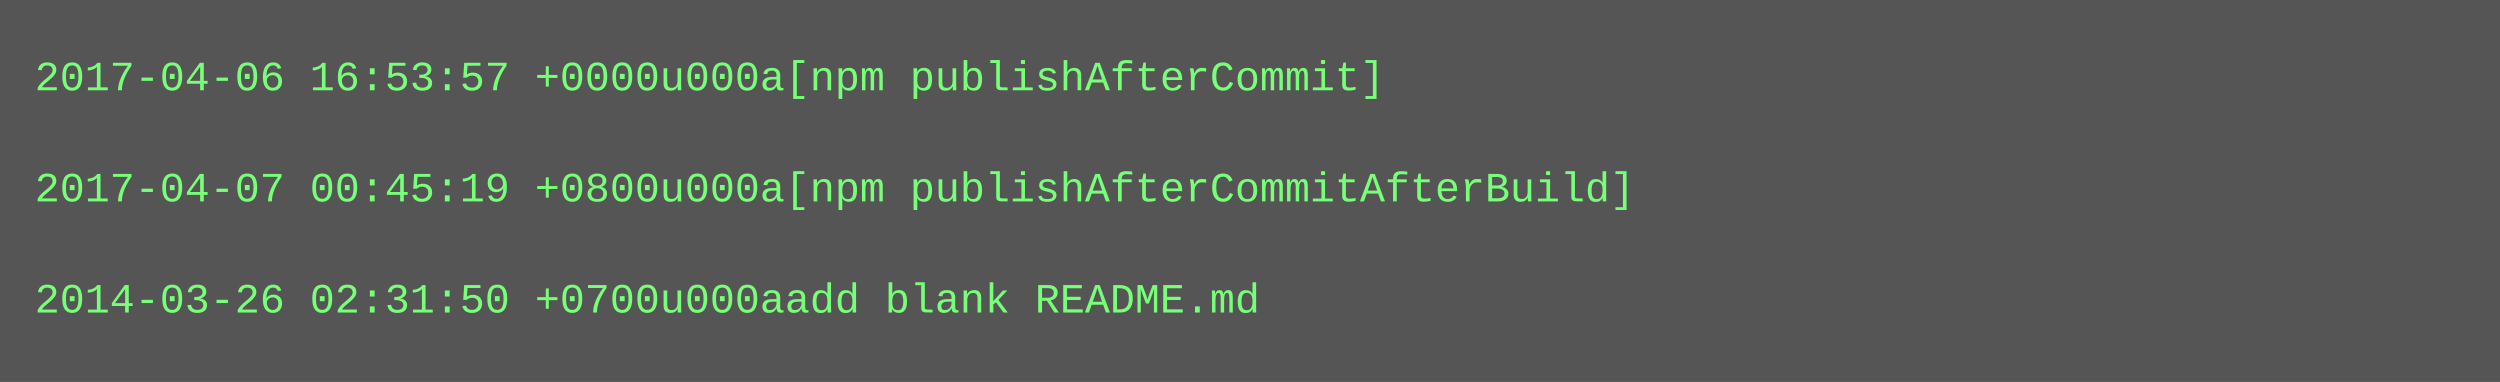
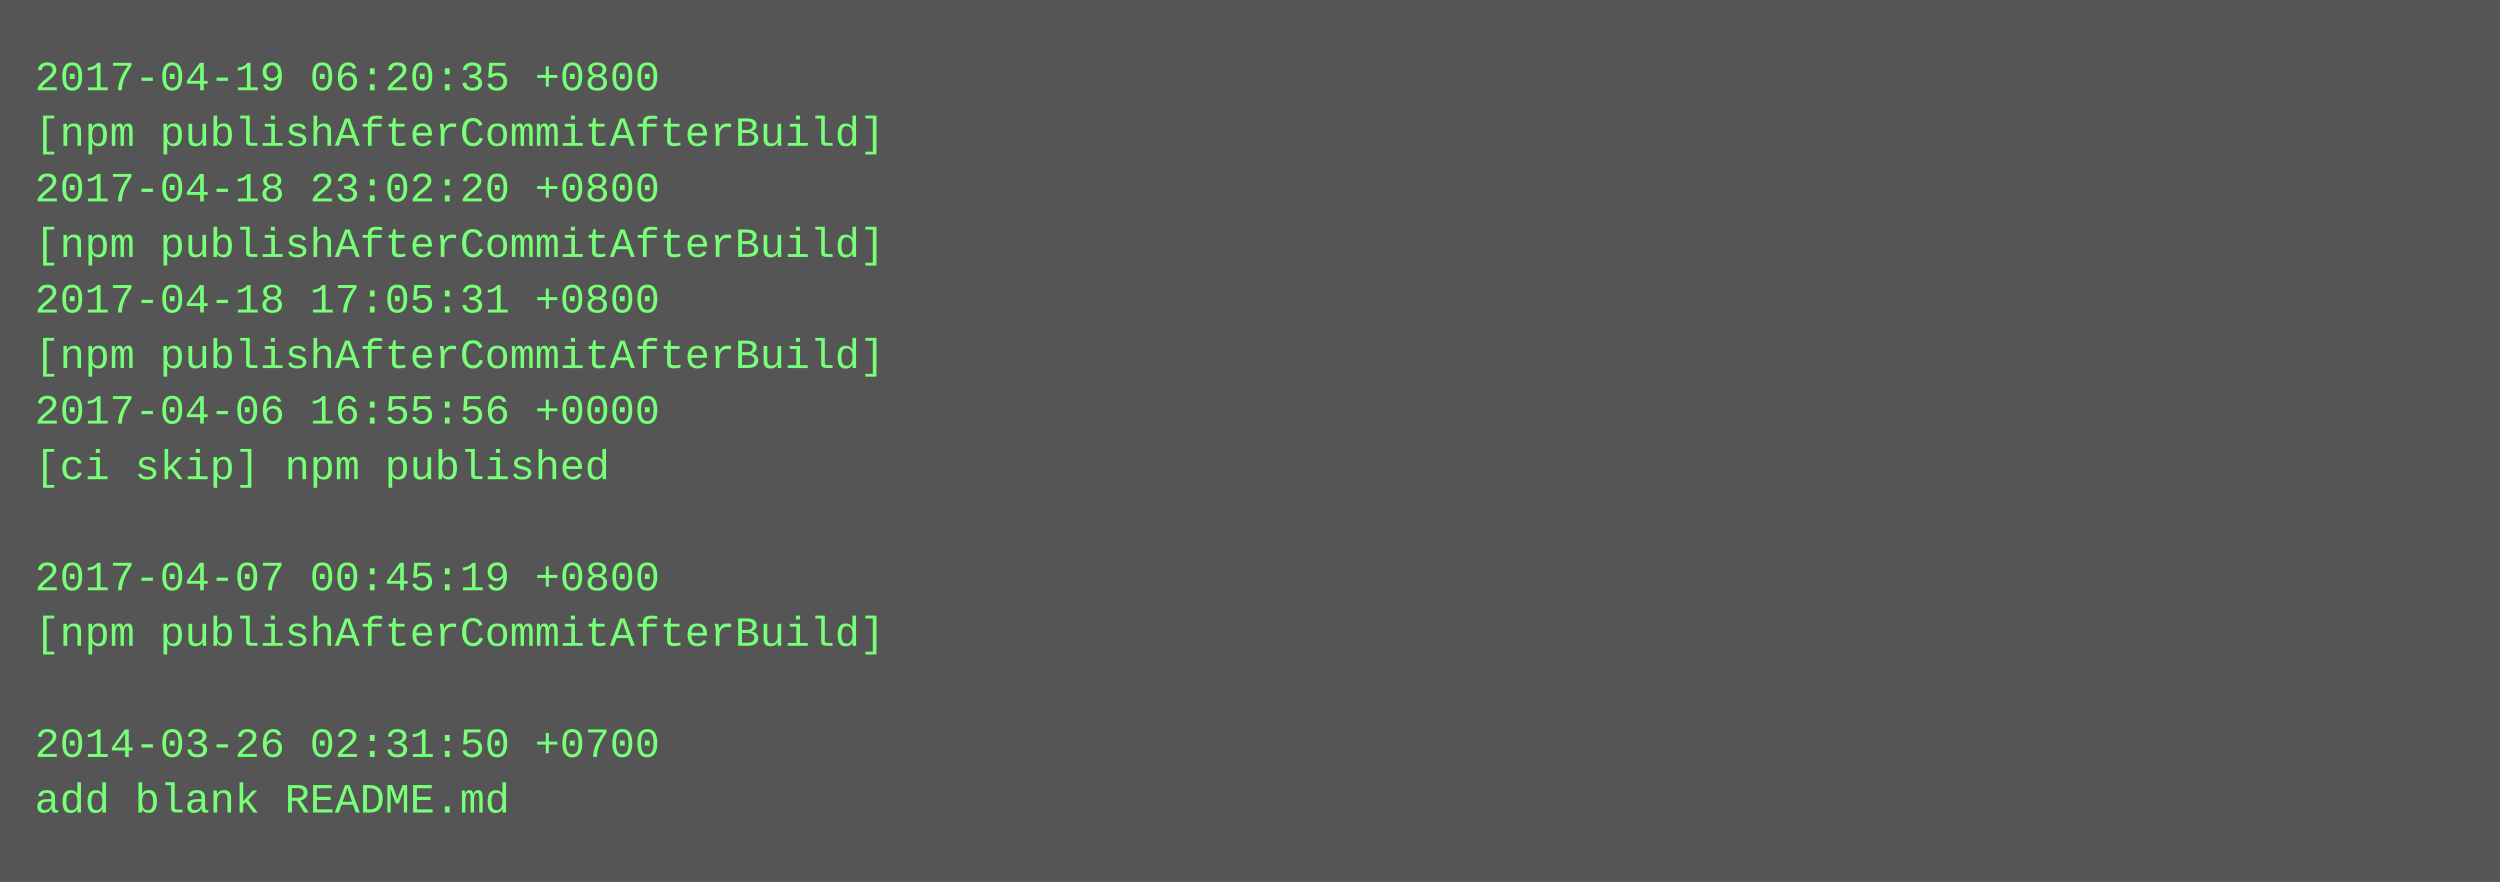
- <svg xmlns="http://www.w3.org/2000/svg" height="110" width="720">
-   <rect height="110" fill="#555" width="720" />
+ <svg xmlns="http://www.w3.org/2000/svg" height="254" width="720">
+   <rect height="254" fill="#555" width="720" />
  <text fill="#7f7" font-family="Courier New" font-size="12" xml:space="preserve">
-     <tspan x="10" y="26">2017-04-06 16:53:57 +0000u000a[npm publishAfterCommit]</tspan>
-     <tspan x="10" y="42" />
-     <tspan x="10" y="58">2017-04-07 00:45:19 +0800u000a[npm publishAfterCommitAfterBuild]</tspan>
-     <tspan x="10" y="74" />
-     <tspan x="10" y="90">2014-03-26 02:31:50 +0700u000aadd blank README.md</tspan>
+     <tspan x="10" y="26">2017-04-19 06:20:35 +0800</tspan>
+     <tspan x="10" y="42">[npm publishAfterCommitAfterBuild]</tspan>
+     <tspan x="10" y="58">2017-04-18 23:02:20 +0800</tspan>
+     <tspan x="10" y="74">[npm publishAfterCommitAfterBuild]</tspan>
+     <tspan x="10" y="90">2017-04-18 17:05:31 +0800</tspan>
+     <tspan x="10" y="106">[npm publishAfterCommitAfterBuild]</tspan>
+     <tspan x="10" y="122">2017-04-06 16:55:56 +0000</tspan>
+     <tspan x="10" y="138">[ci skip] npm published</tspan>
+     <tspan x="10" y="154" />
+     <tspan x="10" y="170">2017-04-07 00:45:19 +0800</tspan>
+     <tspan x="10" y="186">[npm publishAfterCommitAfterBuild]</tspan>
+     <tspan x="10" y="202" />
+     <tspan x="10" y="218">2014-03-26 02:31:50 +0700</tspan>
+     <tspan x="10" y="234">add blank README.md</tspan>
  </text>
</svg>
